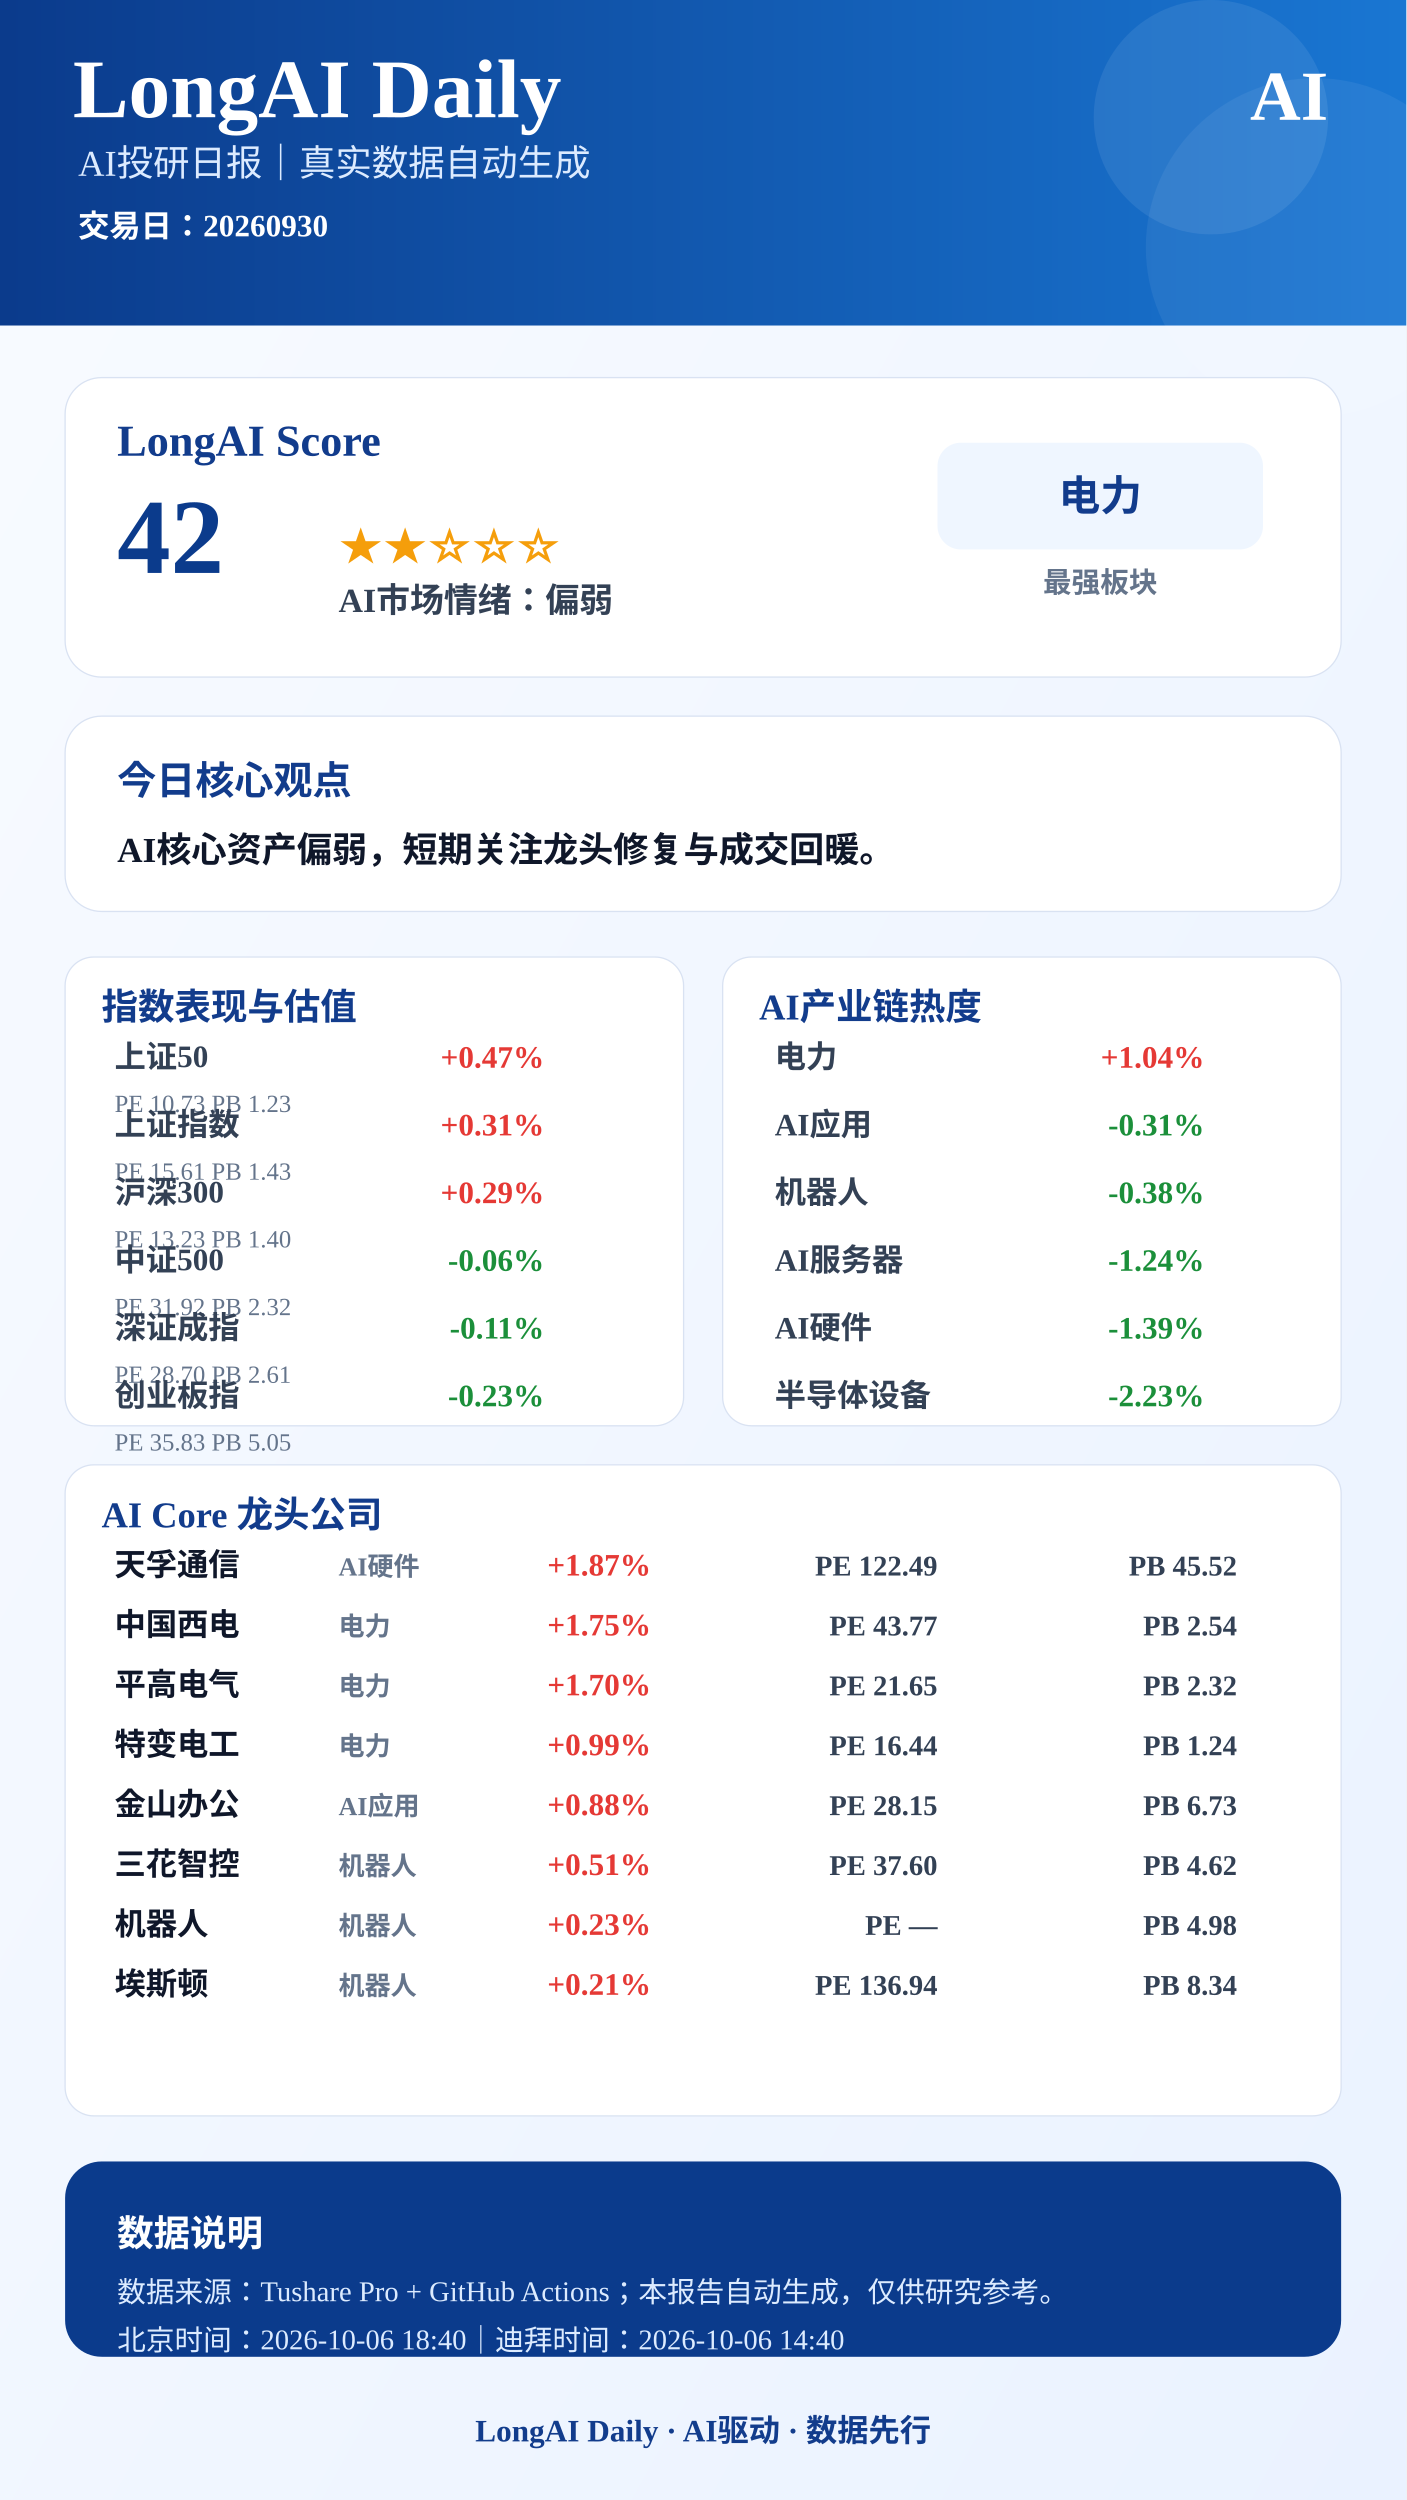
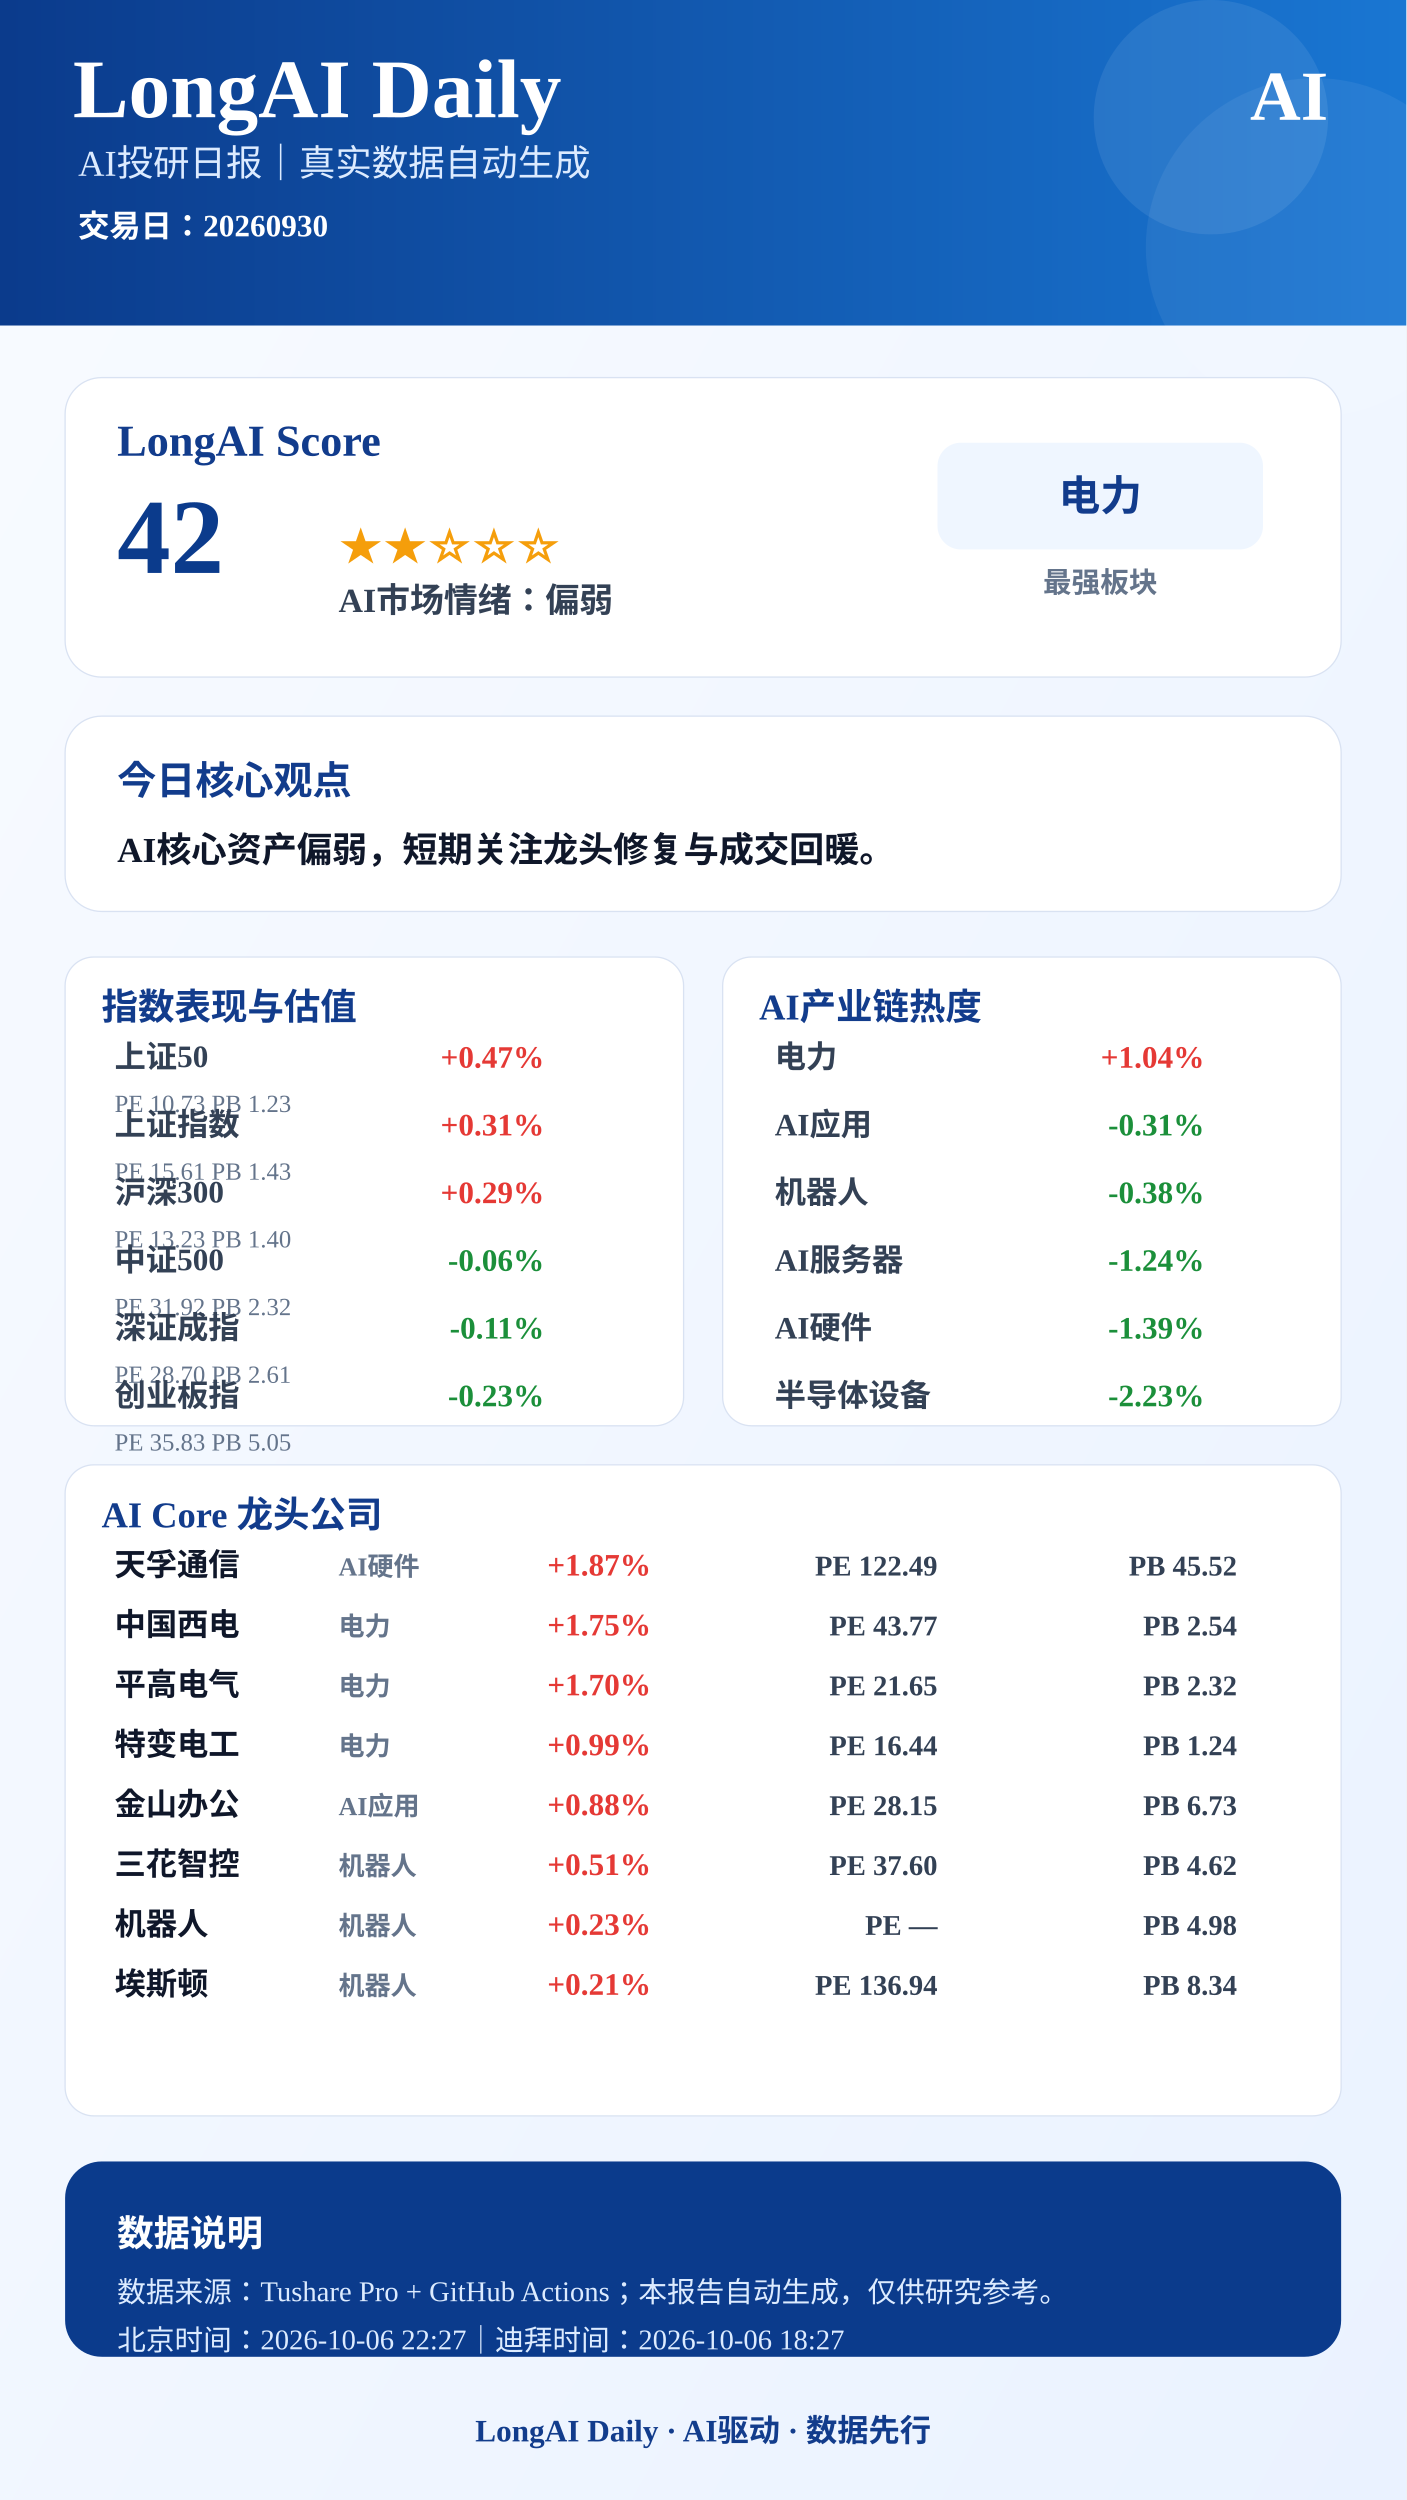
<svg xmlns="http://www.w3.org/2000/svg" width="1080" height="1920" viewBox="0 0 1080 1920">
  <defs>
    <linearGradient id="bg" x1="0" x2="1" y1="0" y2="1">
      <stop offset="0%" stop-color="#F8FBFF" />
      <stop offset="100%" stop-color="#EAF2FF" />
    </linearGradient>
    <linearGradient id="blue" x1="0" x2="1">
      <stop offset="0%" stop-color="#0B3B8C" />
      <stop offset="100%" stop-color="#1976D2" />
    </linearGradient>
  </defs>
  <rect width="1080" height="1920" fill="url(#bg)" />
  <rect x="0" y="0" width="1080" height="250" fill="url(#blue)" />
  <circle cx="930" cy="90" r="90" fill="#FFFFFF" opacity="0.08" />
  <circle cx="1010" cy="190" r="130" fill="#FFFFFF" opacity="0.06" />
  <text x="56" y="90" font-size="64" font-weight="900" fill="#FFFFFF" text-anchor="start">LongAI Daily</text>
  <text x="60" y="135" font-size="28" font-weight="500" fill="#DCEBFF" text-anchor="start">AI投研日报｜真实数据自动生成</text>
  <text x="60" y="182" font-size="24" font-weight="600" fill="#FFFFFF" text-anchor="start">交易日：20260930</text>
  <text x="1020" y="92" font-size="54" font-weight="900" fill="#FFFFFF" text-anchor="end">AI</text>
  <rect x="50" y="290" width="980" height="230" rx="28" fill="#FFFFFF" stroke="#D9E2F2" />
  <text x="90" y="350" font-size="34" font-weight="800" fill="#123C8C" text-anchor="start">LongAI Score</text>
  <text x="90" y="440" font-size="82" font-weight="900" fill="#0B3B8C" text-anchor="start">42</text>
  <text x="260" y="430" font-size="34" font-weight="800" fill="#F59E0B" text-anchor="start">★★☆☆☆</text>
  <text x="260" y="470" font-size="26" font-weight="700" fill="#334155" text-anchor="start">AI市场情绪：偏弱</text>
  <rect x="720" y="340" width="250" height="82" rx="18" fill="#EFF6FF" />
  <text x="845" y="392" font-size="32" font-weight="800" fill="#123C8C" text-anchor="middle">电力</text>
  <text x="845" y="455" font-size="22" font-weight="600" fill="#64748B" text-anchor="middle">最强板块</text>
  <rect x="50" y="550" width="980" height="150" rx="28" fill="#FFFFFF" stroke="#D9E2F2" />
  <text x="90" y="610" font-size="30" font-weight="800" fill="#123C8C" text-anchor="start">今日核心观点</text>
  <text x="90" y="662" font-size="27" font-weight="700" fill="#0F172A" text-anchor="start">AI核心资产偏弱，短期关注龙头修复与成交回暖。</text>
  <rect x="50" y="735" width="475" height="360" rx="22" fill="#FFFFFF" stroke="#D9E2F2" />
  <text x="78" y="783" font-size="28" font-weight="800" fill="#123C8C">指数表现与估值</text>
  <text x="88" y="820" font-size="24" font-weight="600" fill="#334155" text-anchor="start">上证50</text>
  <text x="418" y="820" font-size="24" font-weight="800" fill="#E53935" text-anchor="end">+0.47%</text>
  <text x="88" y="854" font-size="19" font-weight="500" fill="#64748B" text-anchor="start">PE 10.73  PB 1.23</text>
  <text x="88" y="872" font-size="24" font-weight="600" fill="#334155" text-anchor="start">上证指数</text>
  <text x="418" y="872" font-size="24" font-weight="800" fill="#E53935" text-anchor="end">+0.31%</text>
  <text x="88" y="906" font-size="19" font-weight="500" fill="#64748B" text-anchor="start">PE 15.61  PB 1.43</text>
  <text x="88" y="924" font-size="24" font-weight="600" fill="#334155" text-anchor="start">沪深300</text>
  <text x="418" y="924" font-size="24" font-weight="800" fill="#E53935" text-anchor="end">+0.29%</text>
  <text x="88" y="958" font-size="19" font-weight="500" fill="#64748B" text-anchor="start">PE 13.23  PB 1.40</text>
  <text x="88" y="976" font-size="24" font-weight="600" fill="#334155" text-anchor="start">中证500</text>
  <text x="418" y="976" font-size="24" font-weight="800" fill="#1B8F3A" text-anchor="end">-0.06%</text>
  <text x="88" y="1010" font-size="19" font-weight="500" fill="#64748B" text-anchor="start">PE 31.92  PB 2.32</text>
  <text x="88" y="1028" font-size="24" font-weight="600" fill="#334155" text-anchor="start">深证成指</text>
  <text x="418" y="1028" font-size="24" font-weight="800" fill="#1B8F3A" text-anchor="end">-0.11%</text>
  <text x="88" y="1062" font-size="19" font-weight="500" fill="#64748B" text-anchor="start">PE 28.70  PB 2.61</text>
  <text x="88" y="1080" font-size="24" font-weight="600" fill="#334155" text-anchor="start">创业板指</text>
  <text x="418" y="1080" font-size="24" font-weight="800" fill="#1B8F3A" text-anchor="end">-0.23%</text>
  <text x="88" y="1114" font-size="19" font-weight="500" fill="#64748B" text-anchor="start">PE 35.83  PB 5.05</text>
  <rect x="555" y="735" width="475" height="360" rx="22" fill="#FFFFFF" stroke="#D9E2F2" />
  <text x="583" y="783" font-size="28" font-weight="800" fill="#123C8C">AI产业链热度</text>
  <text x="595" y="820" font-size="24" font-weight="600" fill="#334155" text-anchor="start">电力</text>
  <text x="925" y="820" font-size="24" font-weight="800" fill="#E53935" text-anchor="end">+1.04%</text>
  <text x="595" y="872" font-size="24" font-weight="600" fill="#334155" text-anchor="start">AI应用</text>
  <text x="925" y="872" font-size="24" font-weight="800" fill="#1B8F3A" text-anchor="end">-0.31%</text>
  <text x="595" y="924" font-size="24" font-weight="600" fill="#334155" text-anchor="start">机器人</text>
  <text x="925" y="924" font-size="24" font-weight="800" fill="#1B8F3A" text-anchor="end">-0.38%</text>
  <text x="595" y="976" font-size="24" font-weight="600" fill="#334155" text-anchor="start">AI服务器</text>
  <text x="925" y="976" font-size="24" font-weight="800" fill="#1B8F3A" text-anchor="end">-1.24%</text>
  <text x="595" y="1028" font-size="24" font-weight="600" fill="#334155" text-anchor="start">AI硬件</text>
  <text x="925" y="1028" font-size="24" font-weight="800" fill="#1B8F3A" text-anchor="end">-1.39%</text>
  <text x="595" y="1080" font-size="24" font-weight="600" fill="#334155" text-anchor="start">半导体设备</text>
  <text x="925" y="1080" font-size="24" font-weight="800" fill="#1B8F3A" text-anchor="end">-2.23%</text>
  <rect x="50" y="1125" width="980" height="500" rx="22" fill="#FFFFFF" stroke="#D9E2F2" />
  <text x="78" y="1173" font-size="28" font-weight="800" fill="#123C8C">AI Core 龙头公司</text>
  <text x="88" y="1210" font-size="24" font-weight="800" fill="#0F172A" text-anchor="start">天孚通信</text>
  <text x="260" y="1210" font-size="20" font-weight="600" fill="#64748B" text-anchor="start">AI硬件</text>
  <text x="500" y="1210" font-size="24" font-weight="900" fill="#E53935" text-anchor="end">+1.87%</text>
  <text x="720" y="1210" font-size="22" font-weight="700" fill="#334155" text-anchor="end">PE 122.49</text>
  <text x="950" y="1210" font-size="22" font-weight="700" fill="#334155" text-anchor="end">PB 45.52</text>
  <text x="88" y="1256" font-size="24" font-weight="800" fill="#0F172A" text-anchor="start">中国西电</text>
  <text x="260" y="1256" font-size="20" font-weight="600" fill="#64748B" text-anchor="start">电力</text>
  <text x="500" y="1256" font-size="24" font-weight="900" fill="#E53935" text-anchor="end">+1.75%</text>
  <text x="720" y="1256" font-size="22" font-weight="700" fill="#334155" text-anchor="end">PE 43.77</text>
  <text x="950" y="1256" font-size="22" font-weight="700" fill="#334155" text-anchor="end">PB 2.54</text>
  <text x="88" y="1302" font-size="24" font-weight="800" fill="#0F172A" text-anchor="start">平高电气</text>
  <text x="260" y="1302" font-size="20" font-weight="600" fill="#64748B" text-anchor="start">电力</text>
  <text x="500" y="1302" font-size="24" font-weight="900" fill="#E53935" text-anchor="end">+1.70%</text>
  <text x="720" y="1302" font-size="22" font-weight="700" fill="#334155" text-anchor="end">PE 21.65</text>
  <text x="950" y="1302" font-size="22" font-weight="700" fill="#334155" text-anchor="end">PB 2.32</text>
  <text x="88" y="1348" font-size="24" font-weight="800" fill="#0F172A" text-anchor="start">特变电工</text>
  <text x="260" y="1348" font-size="20" font-weight="600" fill="#64748B" text-anchor="start">电力</text>
  <text x="500" y="1348" font-size="24" font-weight="900" fill="#E53935" text-anchor="end">+0.99%</text>
  <text x="720" y="1348" font-size="22" font-weight="700" fill="#334155" text-anchor="end">PE 16.44</text>
  <text x="950" y="1348" font-size="22" font-weight="700" fill="#334155" text-anchor="end">PB 1.24</text>
  <text x="88" y="1394" font-size="24" font-weight="800" fill="#0F172A" text-anchor="start">金山办公</text>
  <text x="260" y="1394" font-size="20" font-weight="600" fill="#64748B" text-anchor="start">AI应用</text>
  <text x="500" y="1394" font-size="24" font-weight="900" fill="#E53935" text-anchor="end">+0.88%</text>
  <text x="720" y="1394" font-size="22" font-weight="700" fill="#334155" text-anchor="end">PE 28.15</text>
  <text x="950" y="1394" font-size="22" font-weight="700" fill="#334155" text-anchor="end">PB 6.73</text>
  <text x="88" y="1440" font-size="24" font-weight="800" fill="#0F172A" text-anchor="start">三花智控</text>
  <text x="260" y="1440" font-size="20" font-weight="600" fill="#64748B" text-anchor="start">机器人</text>
  <text x="500" y="1440" font-size="24" font-weight="900" fill="#E53935" text-anchor="end">+0.51%</text>
  <text x="720" y="1440" font-size="22" font-weight="700" fill="#334155" text-anchor="end">PE 37.60</text>
  <text x="950" y="1440" font-size="22" font-weight="700" fill="#334155" text-anchor="end">PB 4.62</text>
  <text x="88" y="1486" font-size="24" font-weight="800" fill="#0F172A" text-anchor="start">机器人</text>
  <text x="260" y="1486" font-size="20" font-weight="600" fill="#64748B" text-anchor="start">机器人</text>
  <text x="500" y="1486" font-size="24" font-weight="900" fill="#E53935" text-anchor="end">+0.23%</text>
  <text x="720" y="1486" font-size="22" font-weight="700" fill="#334155" text-anchor="end">PE —</text>
  <text x="950" y="1486" font-size="22" font-weight="700" fill="#334155" text-anchor="end">PB 4.98</text>
  <text x="88" y="1532" font-size="24" font-weight="800" fill="#0F172A" text-anchor="start">埃斯顿</text>
  <text x="260" y="1532" font-size="20" font-weight="600" fill="#64748B" text-anchor="start">机器人</text>
  <text x="500" y="1532" font-size="24" font-weight="900" fill="#E53935" text-anchor="end">+0.21%</text>
  <text x="720" y="1532" font-size="22" font-weight="700" fill="#334155" text-anchor="end">PE 136.94</text>
  <text x="950" y="1532" font-size="22" font-weight="700" fill="#334155" text-anchor="end">PB 8.34</text>
  <rect x="50" y="1660" width="980" height="150" rx="28" fill="#0B3B8C" />
  <text x="90" y="1725" font-size="28" font-weight="800" fill="#FFFFFF" text-anchor="start">数据说明</text>
  <text x="90" y="1768" font-size="22" font-weight="500" fill="#DCEBFF" text-anchor="start">数据来源：Tushare Pro + GitHub Actions；本报告自动生成，仅供研究参考。</text>
-   <text x="90" y="1805" font-size="22" font-weight="500" fill="#DCEBFF" text-anchor="start">北京时间：2026-10-06 18:40｜迪拜时间：2026-10-06 14:40</text>
+   <text x="90" y="1805" font-size="22" font-weight="500" fill="#DCEBFF" text-anchor="start">北京时间：2026-10-06 22:27｜迪拜时间：2026-10-06 18:27</text>
  <text x="540" y="1875" font-size="24" font-weight="800" fill="#123C8C" text-anchor="middle">LongAI Daily · AI驱动 · 数据先行</text>
</svg>
